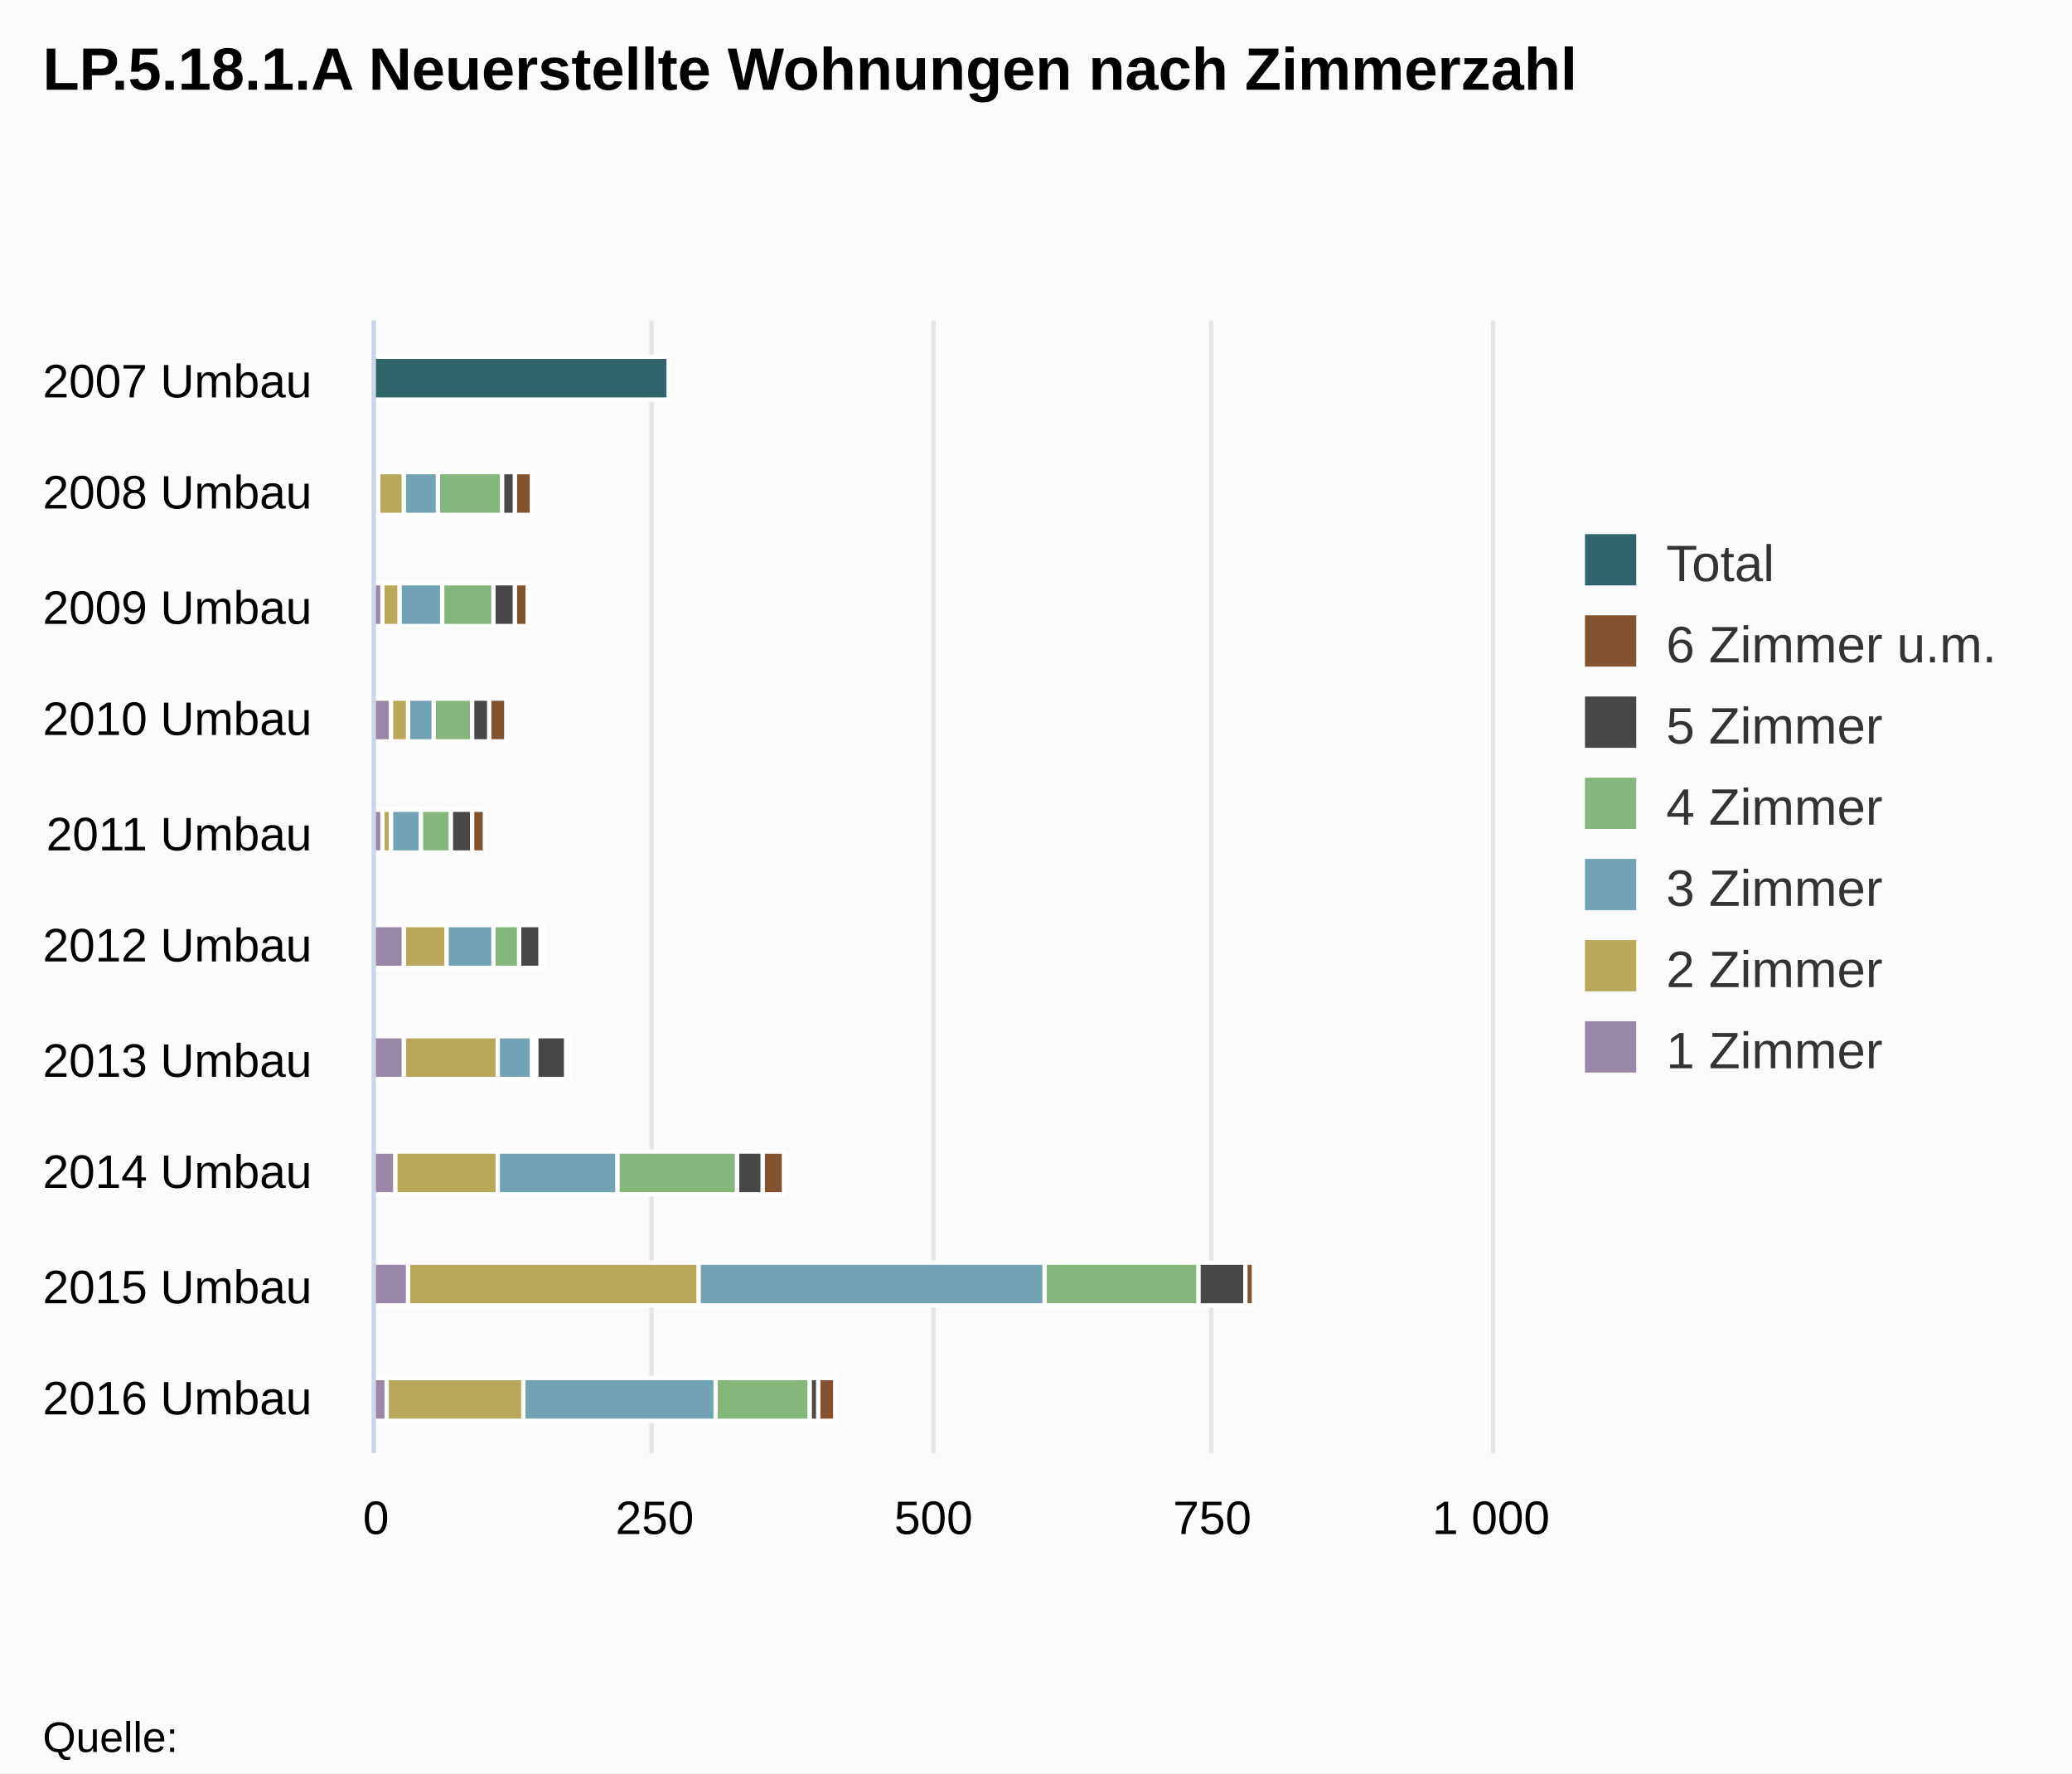
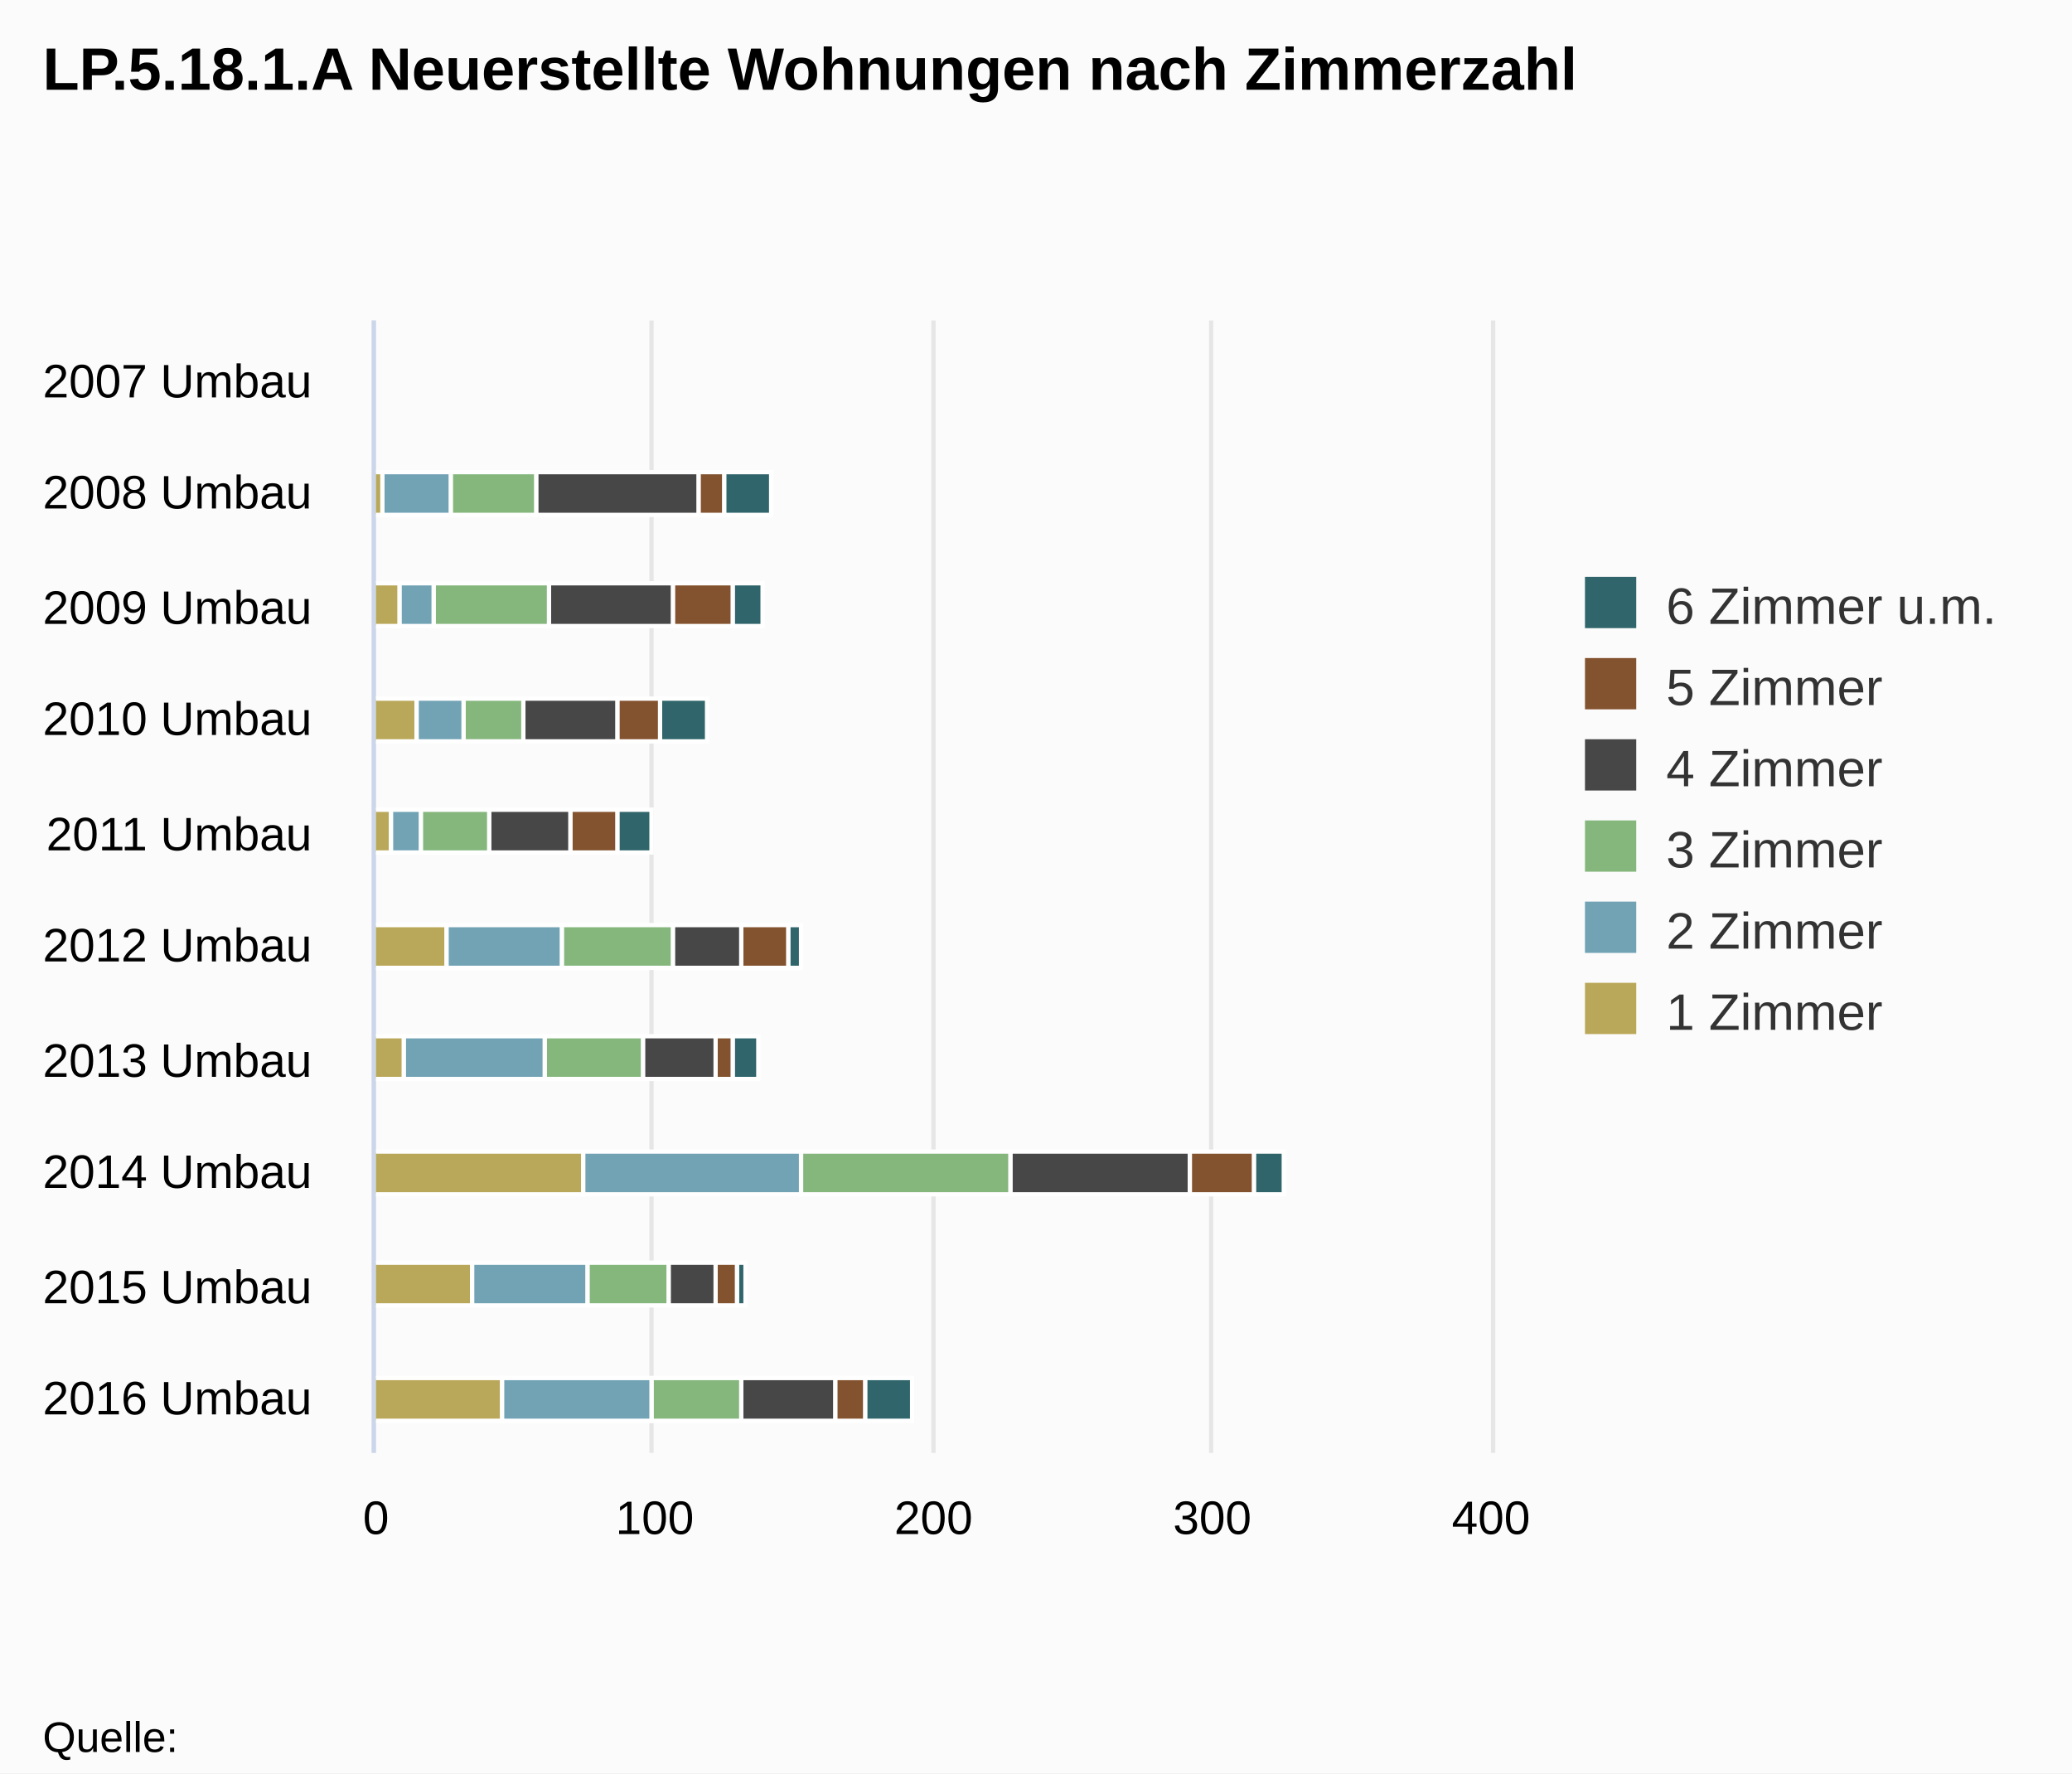
<svg xmlns="http://www.w3.org/2000/svg" class="highcharts-root" viewBox="0 0 485 415" font-family="Arial" font-size="12">
  <defs>
    <clipPath id="a">
      <path fill="none" d="M0 0h265v261H0z" />
    </clipPath>
  </defs>
  <rect fill="#fbfbfb" class="highcharts-background" width="485" height="415" rx="0" ry="0" />
  <path fill="none" class="highcharts-plot-background" d="M88 75h261v265H88z" />
  <g class="highcharts-grid highcharts-xaxis-grid">
    <path fill="none" class="highcharts-grid-line" d="M88 102.5h261m-261 26h261m-261 27h261m-261 26h261m-261 27h261m-261 26h261m-261 27h261m-261 26h261m-261 27h261m-261 26h261M88 75.5h261" />
  </g>
  <g class="highcharts-grid highcharts-yaxis-grid">
    <path fill="none" stroke="#e6e6e6" class="highcharts-grid-line" d="M87.5 75v265m65-265v265m66-265v265m65-265v265m66-265v265" />
  </g>
  <path fill="none" class="highcharts-plot-border" d="M88 75h261v265H88z" />
  <g class="highcharts-axis highcharts-xaxis">
    <path fill="none" class="highcharts-axis-line" stroke="#ccd6eb" d="M87.5 75v265" />
  </g>
  <g class="highcharts-axis highcharts-yaxis">
    <path fill="none" class="highcharts-axis-line" d="M88 340h261" />
  </g>
  <g class="highcharts-series-group">
    <g class="highcharts-series highcharts-series-0 highcharts-column-series highcharts-color-undefined highcharts-tracker" transform="matrix(0 -1 -1 0 349 340)" clip-path="url(#a)">
-       <path fill="#2f656b" class="highcharts-point" stroke="#fff" d="M246.5 192.5h10v69h-10z" />
+       <path fill="#2f656b" class="highcharts-point" stroke="#fff" d="M219.5 168.5h10v11h-10zm-26 2h10v7h-10zm-27 13h10v11h-10zm-26 13h10v8h-10zm-27-35h10v3h-10zm-26 10h10v6h-10zm-27-123h10v7h-10zm-26 126h10v2h-10zm-27-39h10v11h-10z" />
    </g>
    <g class="highcharts-series highcharts-series-1 highcharts-column-series highcharts-color-undefined highcharts-tracker" transform="matrix(0 -1 -1 0 349 340)" clip-path="url(#a)">
-       <path fill="#83522e" class="highcharts-point" stroke="#fff" d="M219.5 224.5h10v4h-10zm-26 1h10v3h-10zm-27 5h10v4h-10zm-26 5h10v3h-10zm-27-14h10v1h-10zm-26-6h10v1h-10zm-27-50h10v5h-10zm-26-110h10v2h-10zm-27 98h10v4h-10z" />
+       <path fill="#83522e" class="highcharts-point" stroke="#fff" d="M219.5 179.5h10v6h-10zm-26-2h10v14h-10zm-27 17h10v10h-10zm-26 10h10v11h-10zm-27-40h10v11h-10zm-26 13h10v4h-10zm-27-122h10v15h-10zm-26 121h10v5h-10zm-27-30h10v7h-10z" />
    </g>
    <g class="highcharts-series highcharts-series-2 highcharts-column-series highcharts-color-undefined highcharts-tracker" transform="matrix(0 -1 -1 0 349 340)" clip-path="url(#a)">
-       <path fill="#474747" class="highcharts-point" stroke="#fff" d="M219.5 228.5h10v3h-10zm-26 0h10v5h-10zm-27 6h10v4h-10zm-26 4h10v5h-10zm-27-16h10v5h-10zm-26-6h10v7h-10zm-27-46h10v6h-10zm-26-113h10v11h-10zm-27 100h10v2h-10z" />
+       <path fill="#474747" class="highcharts-point" stroke="#fff" d="M219.5 185.5h10v38h-10zm-26 6h10v29h-10zm-27 13h10v22h-10zm-26 11h10v19h-10zm-27-40h10v16h-10zm-26 6h10v17h-10zm-27-111h10v42h-10zm-26 111h10v11h-10zm-27-28h10v22h-10z" />
    </g>
    <g class="highcharts-series highcharts-series-3 highcharts-column-series highcharts-color-undefined highcharts-tracker" transform="matrix(0 -1 -1 0 349 340)" clip-path="url(#a)">
-       <path fill="#85b77d" class="highcharts-point" stroke="#fff" d="M219.5 231.5h10v15h-10zm-26 2h10v12h-10zm-27 5h10v9h-10zm-26 5h10v7h-10zm-27-16h10v6h-10zm-26-4h10v1h-10zm-27-47h10v28h-10zm-26-108h10v36h-10zm-27 91h10v22h-10z" />
+       <path fill="#85b77d" class="highcharts-point" stroke="#fff" d="M219.5 223.5h10v20h-10zm-26-3h10v27h-10zm-27 6h10v14h-10zm-26 8h10v16h-10zm-27-43h10v26h-10zm-26 7h10v23h-10zm-27-86h10v49h-10zm-26 80h10v19h-10zm-27-17h10v21h-10z" />
    </g>
    <g class="highcharts-series highcharts-series-4 highcharts-column-series highcharts-color-undefined highcharts-tracker" transform="matrix(0 -1 -1 0 349 340)" clip-path="url(#a)">
-       <path fill="#71a3b5" class="highcharts-point" stroke="#fff" d="M219.5 246.5h10v8h-10zm-26-1h10v10h-10zm-27 2h10v6h-10zm-26 3h10v7h-10zm-27-17h10v11h-10zm-26-9h10v8h-10zm-27-20h10v28h-10zm-26-100h10v81h-10zm-27 77h10v45h-10z" />
+       <path fill="#71a3b5" class="highcharts-point" stroke="#fff" d="M219.5 243.5h10v16h-10zm-26 4h10v8h-10zm-27-7h10v11h-10zm-26 10h10v7h-10zm-27-33h10v27h-10zm-26 4h10v33h-10zm-27-60h10v51h-10zm-26 50h10v27h-10zm-27-15h10v35h-10z" />
    </g>
    <g class="highcharts-series highcharts-series-5 highcharts-column-series highcharts-color-undefined highcharts-tracker" transform="matrix(0 -1 -1 0 349 340)" clip-path="url(#a)">
-       <path fill="#baa85a" class="highcharts-point" stroke="#fff" d="M219.5 254.5h10v6h-10zm-26 1h10v4h-10zm-27-2h10v4h-10zm-26 4h10v2h-10zm-27-13h10v10h-10zm-26-12h10v22h-10zm-27 0h10v24h-10zm-26-47h10v68h-10zm-27 41h10v32h-10z" />
-     </g>
-     <g class="highcharts-series highcharts-series-6 highcharts-column-series highcharts-color-undefined highcharts-tracker" transform="matrix(0 -1 -1 0 349 340)" clip-path="url(#a)">
-       <path fill="#9a86a6" class="highcharts-point" stroke="#fff" d="M219.5 260.5h10v1h-10zm-26-1h10v2h-10zm-27-2h10v4h-10zm-26 2h10v2h-10zm-27-5h10v7h-10zm-26 0h10v7h-10zm-27 2h10v5h-10zm-26-3h10v8h-10zm-27 5h10v3h-10z" />
+       <path fill="#baa85a" class="highcharts-point" stroke="#fff" d="M219.5 259.5h10v2h-10zm-26-4h10v6h-10zm-27-4h10v10h-10zm-26 6h10v4h-10zm-27-13h10v17h-10zm-26 10h10v7h-10zm-27-42h10v49h-10zm-26 26h10v23h-10zm-27-7h10v30h-10z" />
    </g>
  </g>
  <text x="10" class="highcharts-title" y="21" color="#000" font-size="14" font-weight="700">
    <tspan>LP.5.18.1.A Neuerstellte Wohnungen nach Zimmerzahl</tspan>
  </text>
-   <g class="highcharts-legend" transform="translate(361 118)">
-     <rect fill="none" class="highcharts-legend-box" rx="0" ry="0" width="114" height="144" />
+   <g class="highcharts-legend" transform="translate(361 128)">
+     <rect fill="none" class="highcharts-legend-box" rx="0" ry="0" width="114" height="125" />
    <g class="highcharts-legend-item highcharts-column-series highcharts-color-undefined highcharts-series-0">
      <text x="21" y="15" color="#333" font-weight="400" cursor="pointer" fill="#333" transform="translate(8 3)">
-                 Total
-             </text>
+         <tspan>6 Zimmer u.m.</tspan>
+       </text>
      <path fill="#2f656b" class="highcharts-point" d="M10 7h12v12H10z" />
    </g>
    <g class="highcharts-legend-item highcharts-column-series highcharts-color-undefined highcharts-series-1">
      <text x="21" y="15" color="#333" font-weight="400" cursor="pointer" fill="#333" transform="translate(8 22)">
-         <tspan>6 Zimmer u.m.</tspan>
+         <tspan>5 Zimmer</tspan>
      </text>
      <path fill="#83522e" class="highcharts-point" d="M10 26h12v12H10z" />
    </g>
    <g class="highcharts-legend-item highcharts-column-series highcharts-color-undefined highcharts-series-2">
      <text x="21" y="15" color="#333" font-weight="400" cursor="pointer" fill="#333" transform="translate(8 41)">
-         <tspan>5 Zimmer</tspan>
+         <tspan>4 Zimmer</tspan>
      </text>
      <path fill="#474747" class="highcharts-point" d="M10 45h12v12H10z" />
    </g>
    <g class="highcharts-legend-item highcharts-column-series highcharts-color-undefined highcharts-series-3">
      <text x="21" y="15" color="#333" font-weight="400" cursor="pointer" fill="#333" transform="translate(8 60)">
-         <tspan>4 Zimmer</tspan>
+         <tspan>3 Zimmer</tspan>
      </text>
      <path fill="#85b77d" class="highcharts-point" d="M10 64h12v12H10z" />
    </g>
    <g class="highcharts-legend-item highcharts-column-series highcharts-color-undefined highcharts-series-4">
      <text x="21" y="15" color="#333" font-weight="400" cursor="pointer" fill="#333" transform="translate(8 79)">
-         <tspan>3 Zimmer</tspan>
+         <tspan>2 Zimmer</tspan>
      </text>
      <path fill="#71a3b5" class="highcharts-point" d="M10 83h12v12H10z" />
    </g>
    <g class="highcharts-legend-item highcharts-column-series highcharts-color-undefined highcharts-series-5">
      <text x="21" y="15" color="#333" font-weight="400" cursor="pointer" fill="#333" transform="translate(8 98)">
-         <tspan>2 Zimmer</tspan>
+         <tspan>1 Zimmer</tspan>
      </text>
      <path fill="#baa85a" class="highcharts-point" d="M10 102h12v12H10z" />
-     </g>
-     <g class="highcharts-legend-item highcharts-column-series highcharts-color-undefined highcharts-series-6">
-       <text x="21" y="15" color="#333" font-weight="400" cursor="pointer" fill="#333" transform="translate(8 117)">
-         <tspan>1 Zimmer</tspan>
-       </text>
-       <path fill="#9a86a6" class="highcharts-point" d="M10 121h12v12H10z" />
    </g>
  </g>
  <g class="highcharts-axis-labels highcharts-xaxis-labels" text-anchor="end" color="#000" cursor="default" font-size="11">
    <text x="73" y="93">
      <tspan>2007 Umbau</tspan>
    </text>
    <text x="73" y="119">
      <tspan>2008 Umbau</tspan>
    </text>
    <text x="73" y="146">
      <tspan>2009 Umbau</tspan>
    </text>
    <text x="73" y="172">
      <tspan>2010 Umbau</tspan>
    </text>
    <text x="73" y="199">
      <tspan>2011 Umbau</tspan>
    </text>
    <text x="73" y="225">
      <tspan>2012 Umbau</tspan>
    </text>
    <text x="73" y="252">
      <tspan>2013 Umbau</tspan>
    </text>
    <text x="73" y="278">
      <tspan>2014 Umbau</tspan>
    </text>
    <text x="73" y="305">
      <tspan>2015 Umbau</tspan>
    </text>
    <text x="73" y="331">
      <tspan>2016 Umbau</tspan>
    </text>
  </g>
  <g class="highcharts-axis-labels highcharts-yaxis-labels" text-anchor="middle" color="#000" cursor="default" font-size="11">
    <text x="88" y="359">
-       <tspan>0</tspan>
-     </text>
-     <text x="349" y="359">
-       <tspan>1 000</tspan>
-     </text>
+             0
+         </text>
    <text x="153.25" y="359">
-             250
+             100
        </text>
    <text x="218.5" y="359">
-             500
+             200
        </text>
    <text x="283.75" y="359">
-             750
+             300
+         </text>
+     <text x="349" y="359">
+             400
        </text>
  </g>
  <text x="10" class="highcharts-credits" y="410" cursor="default" color="#000" font-size="10">
    <tspan>Quelle:</tspan>
  </text>
</svg>
